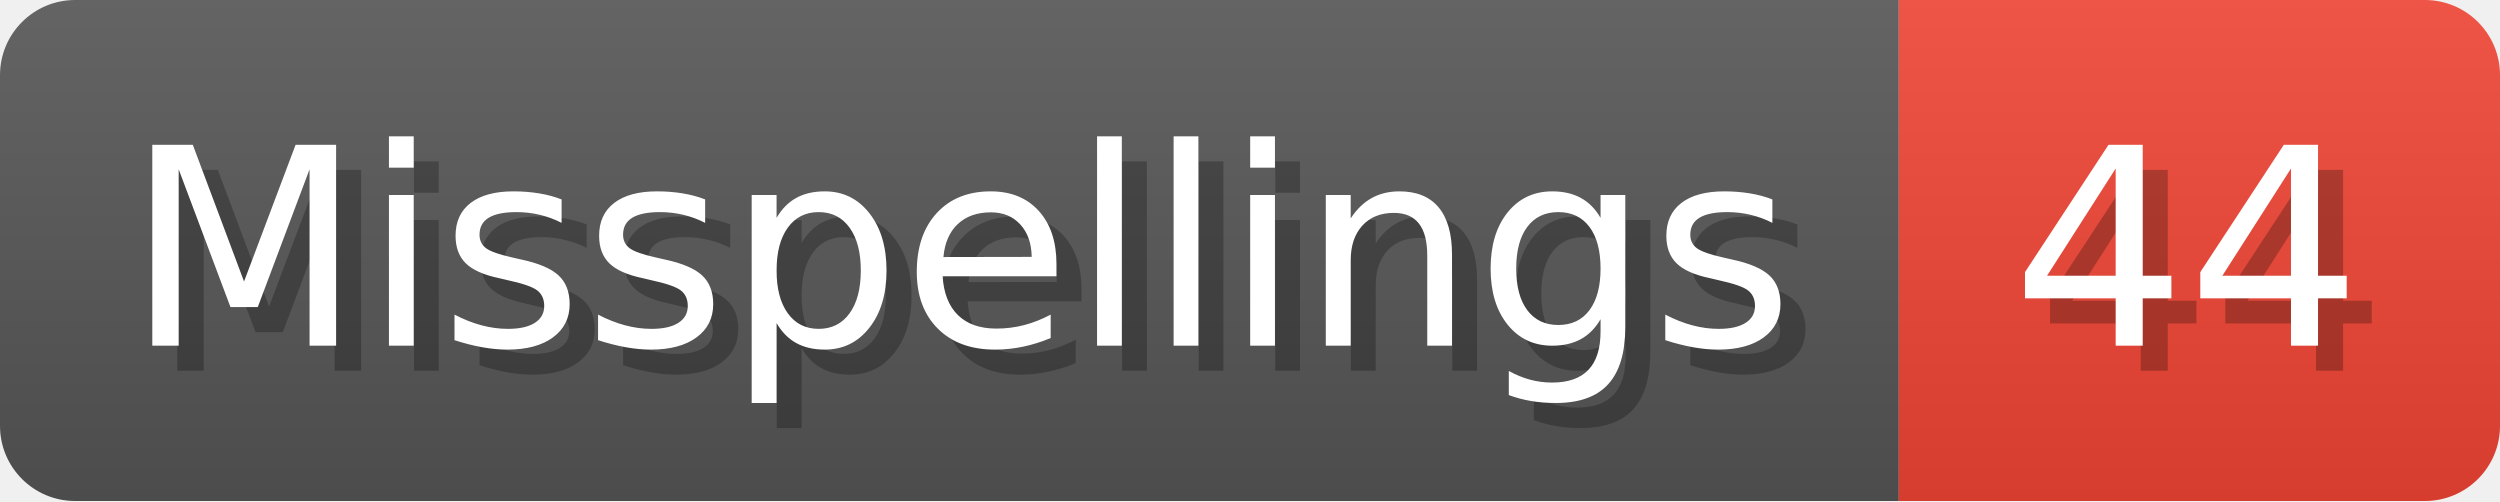
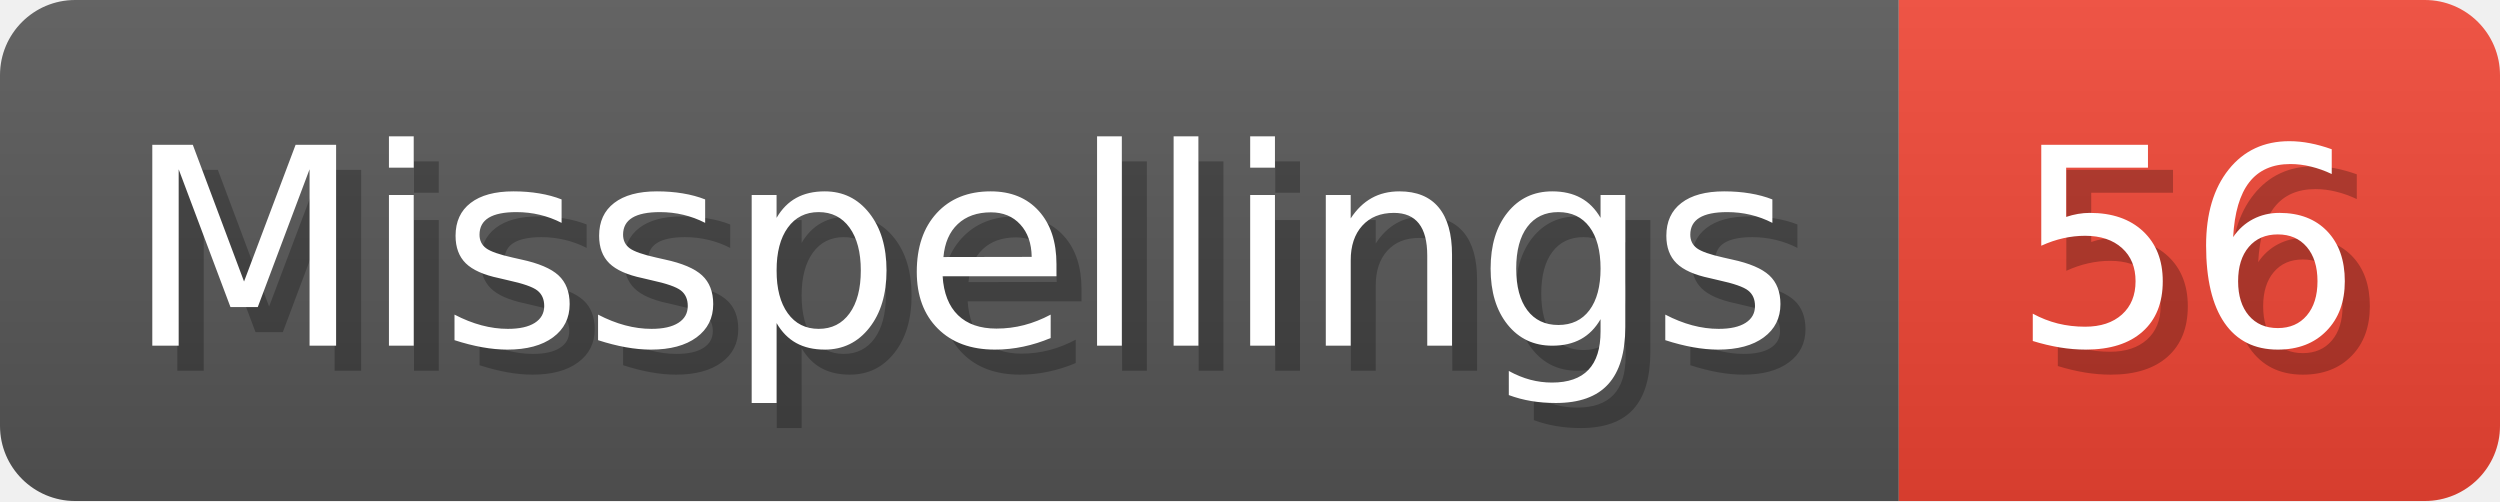
- <svg xmlns="http://www.w3.org/2000/svg" width="99.8" height="20" viewBox="0 0 998 200" role="img" aria-label="Misspellings: 44">
+ <svg xmlns="http://www.w3.org/2000/svg" width="99.8" height="20" viewBox="0 0 998 200" role="img" aria-label="Misspellings: 56">
  <linearGradient id="a" x2="0" y2="100%">
    <stop offset="0" stop-opacity=".1" stop-color="#EEE" />
    <stop offset="1" stop-opacity=".1" />
  </linearGradient>
  <mask id="m">
    <rect width="998" height="200" rx="30" fill="#FFF" />
  </mask>
  <g mask="url(#m)">
    <rect width="758" height="200" fill="#555" />
    <rect width="240" height="200" fill="#E43" x="758" />
    <rect width="998" height="200" fill="url(#a)" />
  </g>
  <g aria-hidden="true" fill="#fff" text-anchor="start" font-family="Verdana,DejaVu Sans,sans-serif" font-size="110">
    <text x="60" y="148" textLength="658" fill="#000" opacity="0.25">Misspellings</text>
    <text x="50" y="138" textLength="658">Misspellings</text>
-     <text x="813" y="148" textLength="140" fill="#000" opacity="0.25">44</text>
-     <text x="803" y="138" textLength="140">44</text>
+     <text x="813" y="148" textLength="140" fill="#000" opacity="0.25">56</text>
+     <text x="803" y="138" textLength="140">56</text>
  </g>
</svg>
